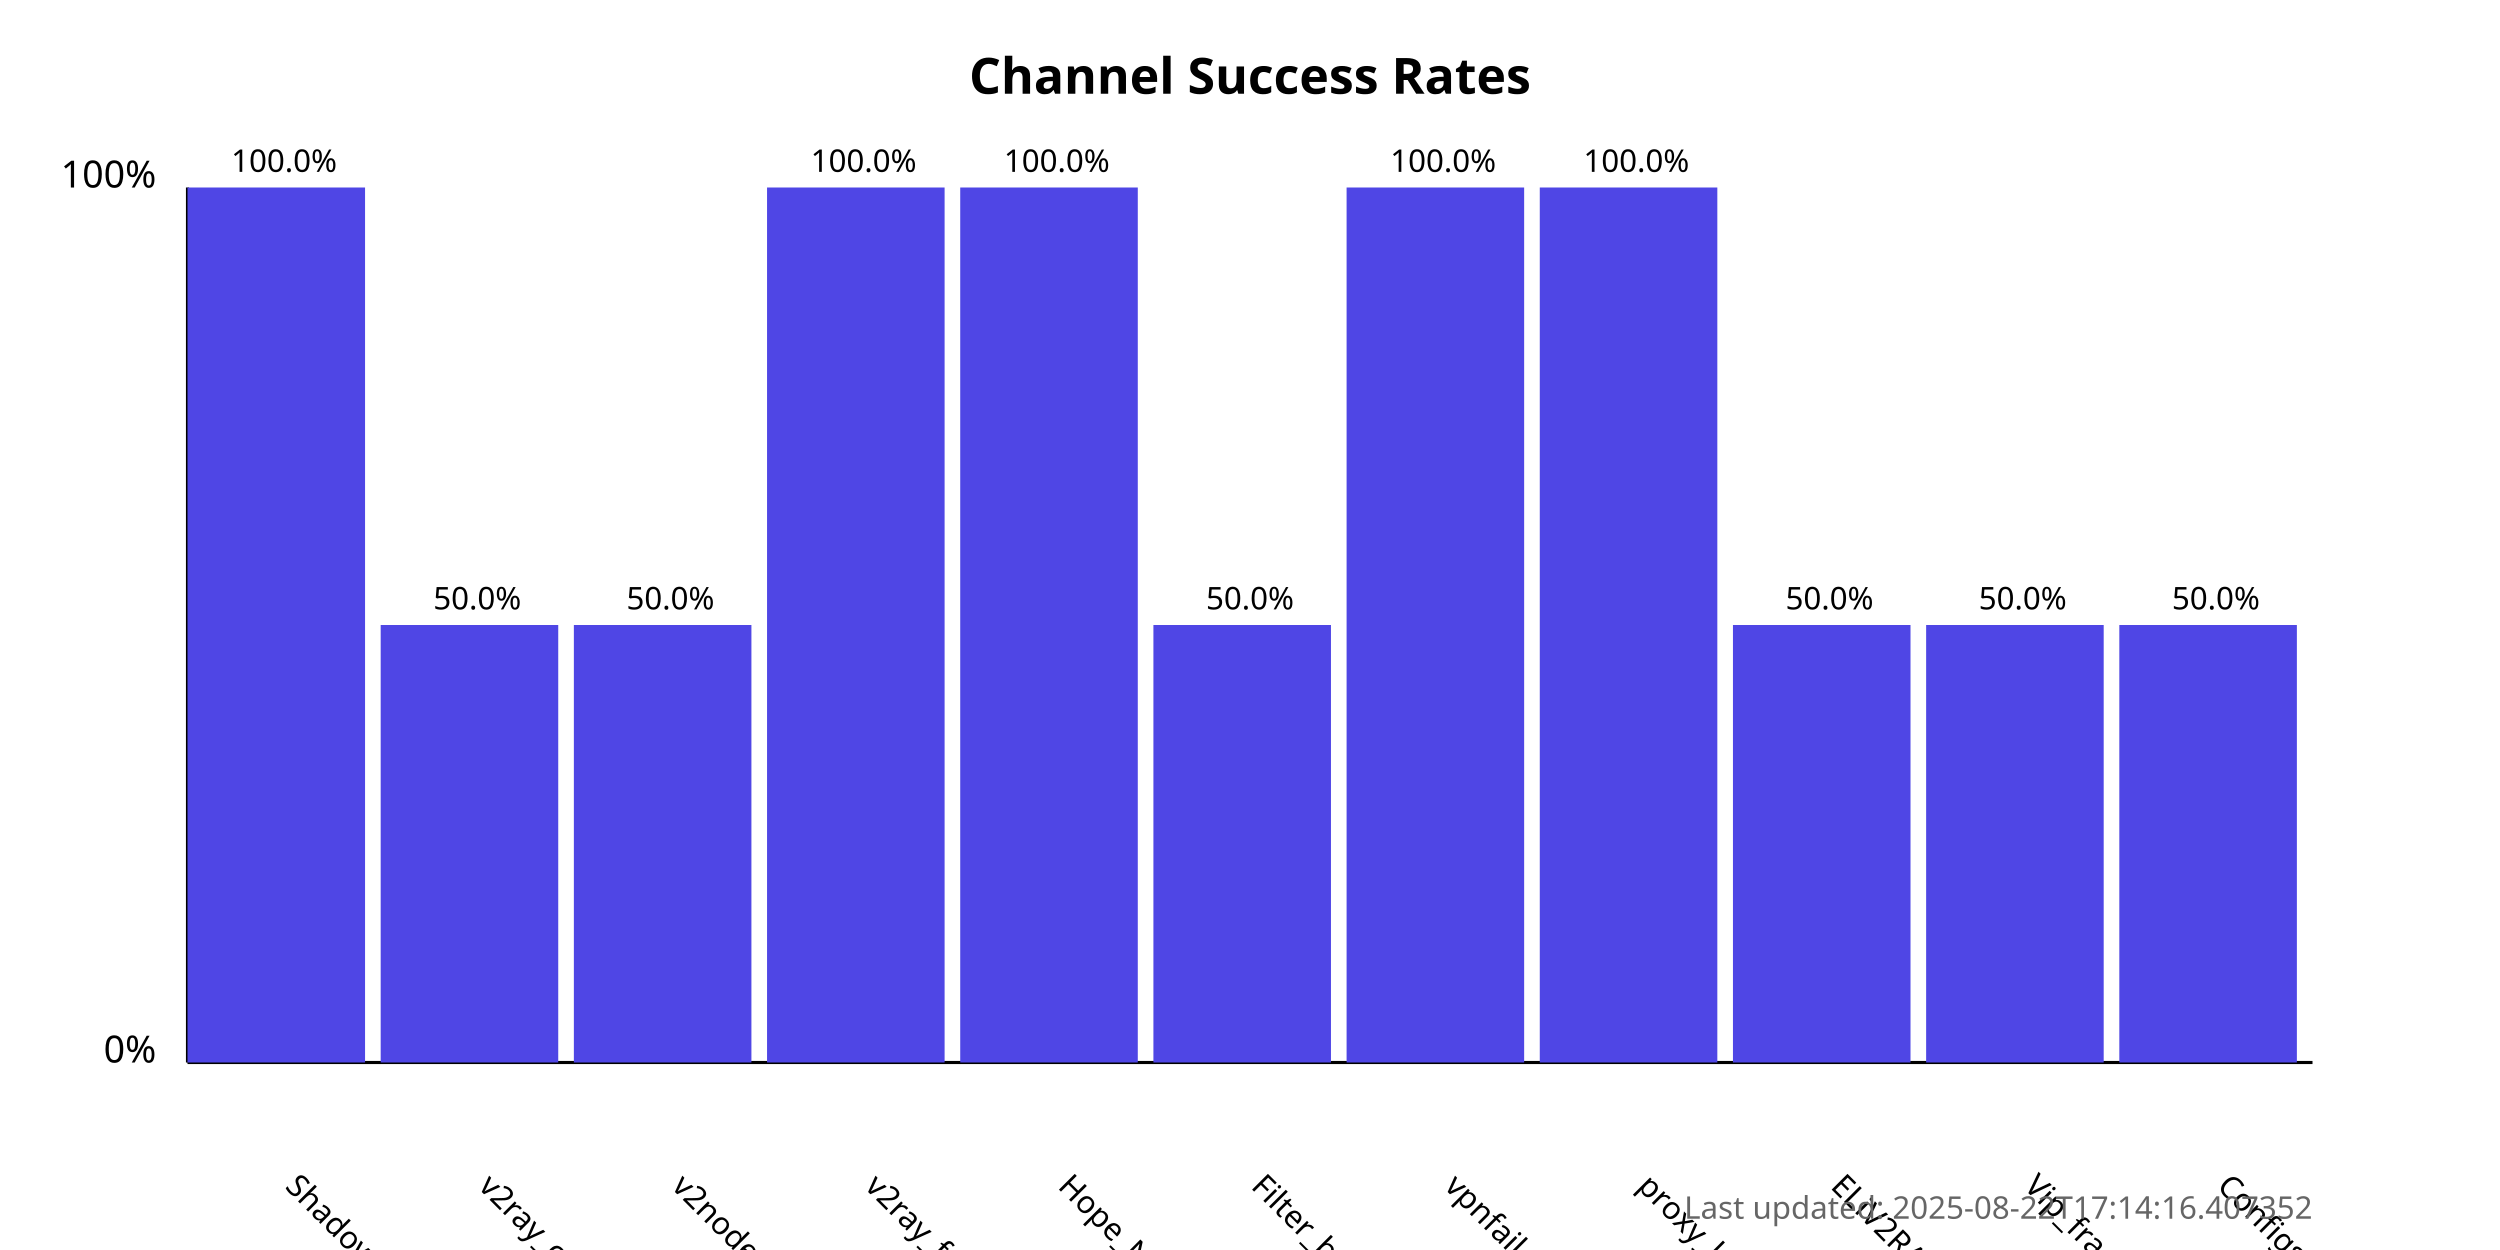
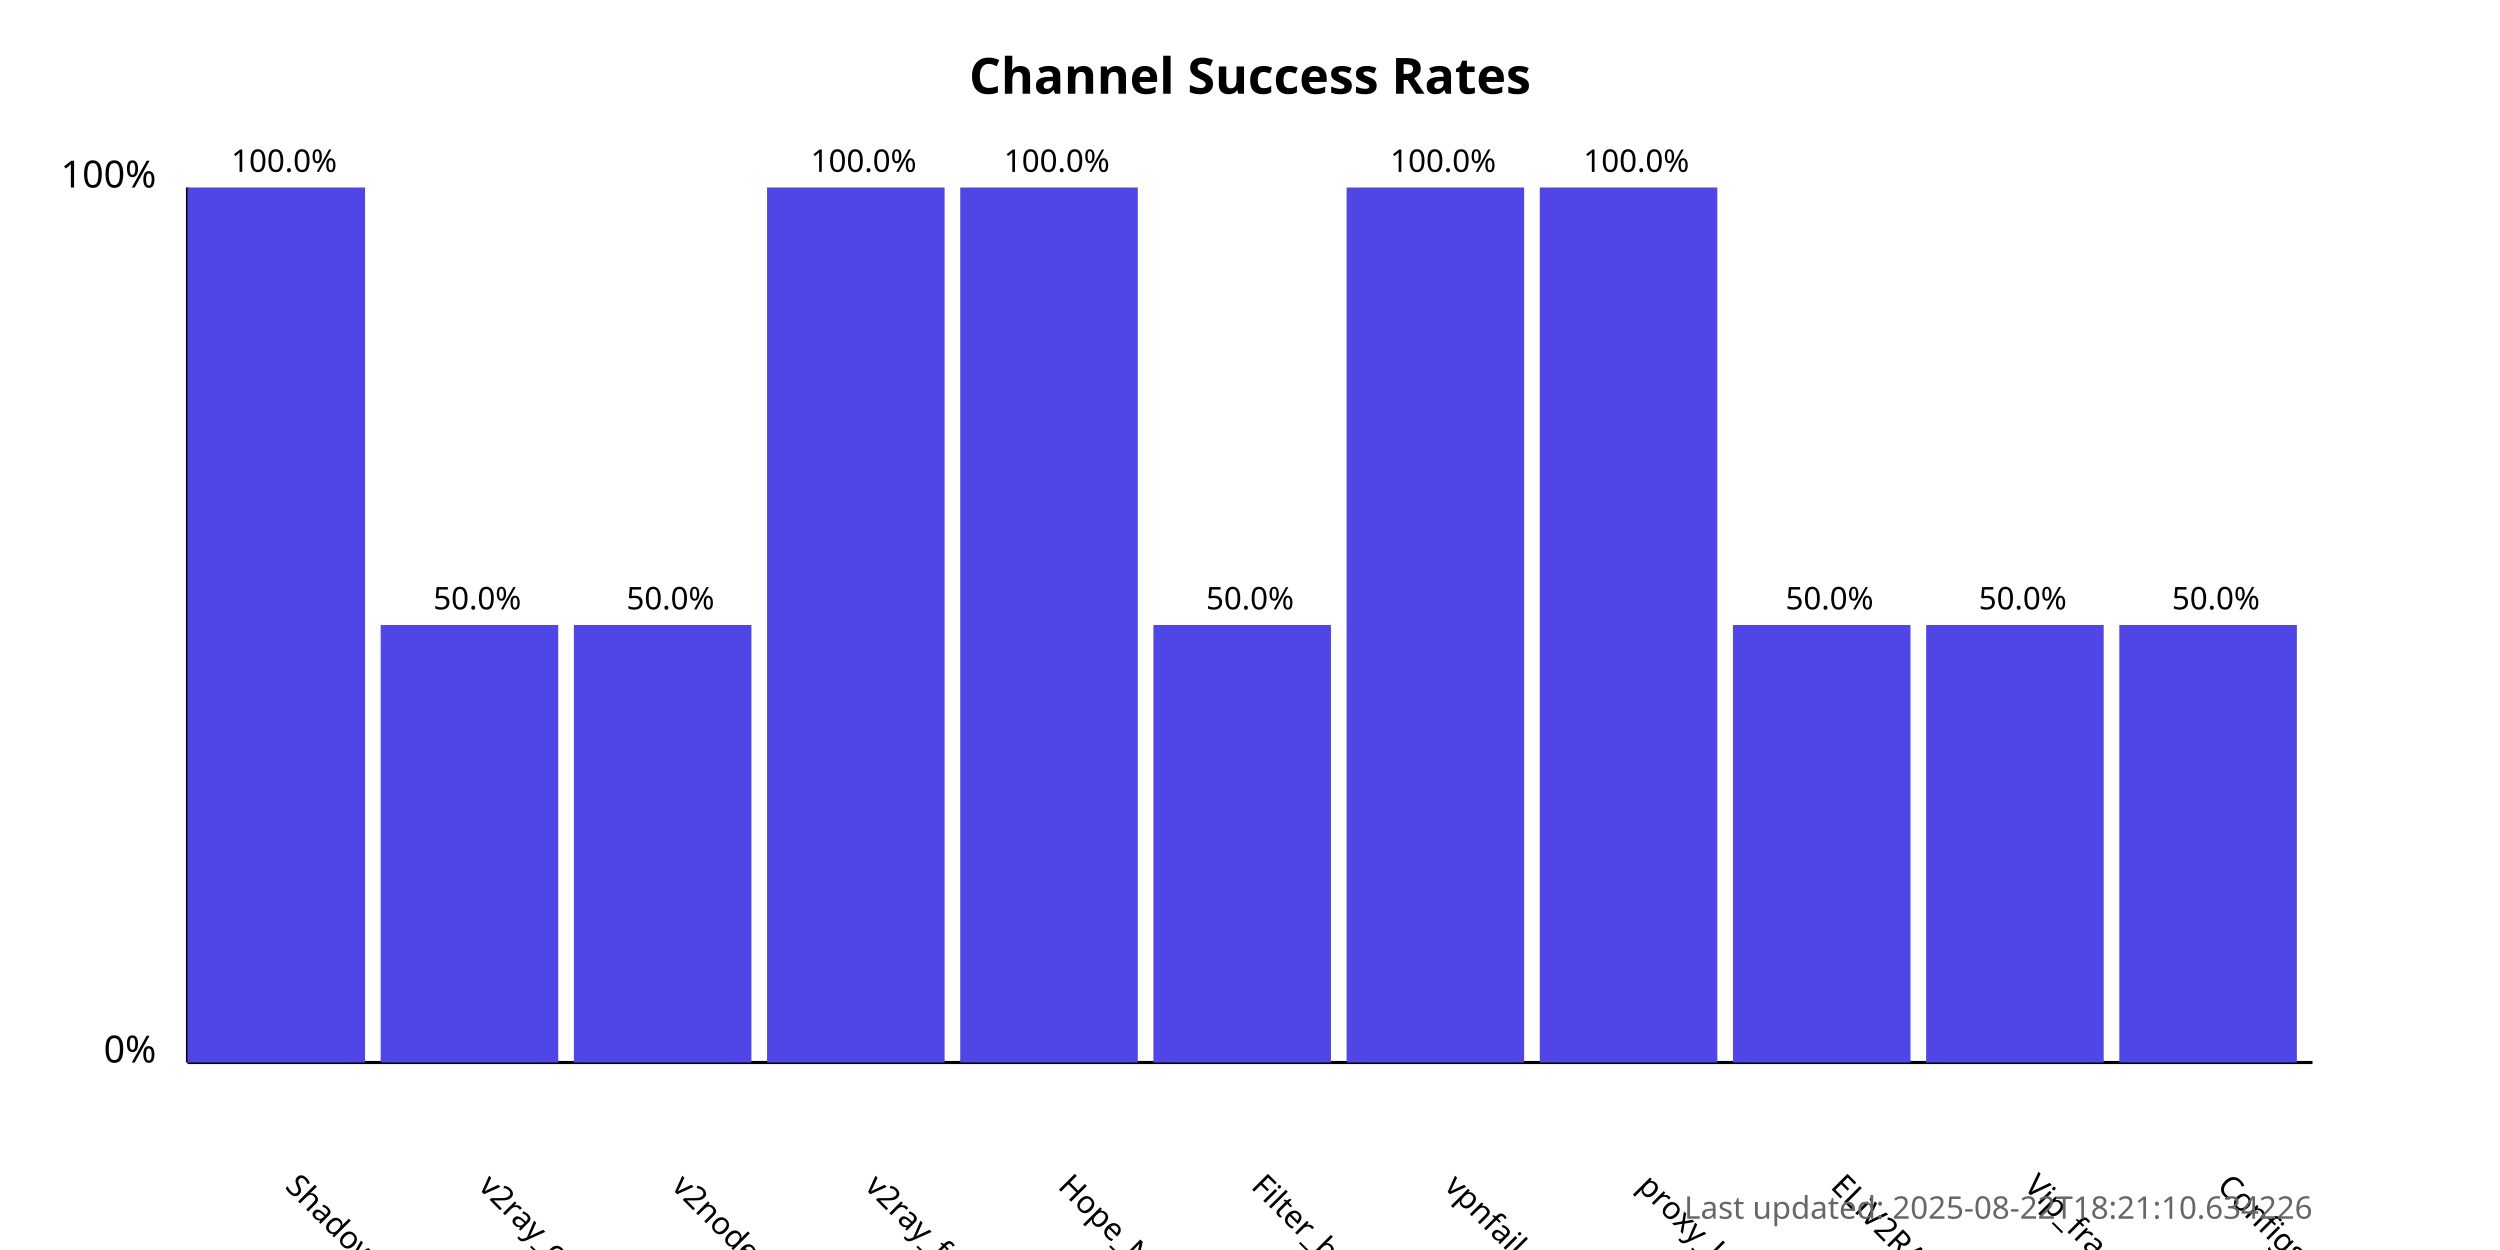
<svg xmlns="http://www.w3.org/2000/svg" width="800" height="400">
  <style>
            .chart-title { font: bold 16px sans-serif; }
            .axis-label { font: 12px sans-serif; }
            .tick-label { font: 10px sans-serif; }
            .bar { fill: #4f46e5; }
            .bar:hover { fill: #6366f1; }
            .timestamp { font: 10px sans-serif; fill: #666; }
        </style>
  <text x="400.0" y="30" text-anchor="middle" class="chart-title">
            Channel Success Rates
        </text>
  <line x1="60" y1="340" x2="60" y2="60" stroke="black" stroke-width="1" />
  <line x1="60" y1="340" x2="740" y2="340" stroke="black" stroke-width="1" />
  <text x="50" y="340" text-anchor="end" class="axis-label">0%</text>
  <text x="50" y="60" text-anchor="end" class="axis-label">100%</text>
  <g>
    <rect x="60" y="60.0" width="56.818" height="280.0" class="bar" />
    <text x="90.909" y="380" transform="rotate(45, 90.90909, 380)" text-anchor="start" class="tick-label">
                ShadowProxy66
            </text>
    <text x="90.909" y="55.0" text-anchor="middle" class="tick-label">
                100.0%
            </text>
  </g>
  <g>
    <rect x="121.818" y="200.0" width="56.818" height="140.0" class="bar" />
    <text x="152.727" y="380" transform="rotate(45, 152.7273, 380)" text-anchor="start" class="tick-label">
                v2ray_configs_pool
            </text>
    <text x="152.727" y="195.0" text-anchor="middle" class="tick-label">
                50.0%
            </text>
  </g>
  <g>
    <rect x="183.636" y="200.0" width="56.818" height="140.0" class="bar" />
    <text x="214.545" y="380" transform="rotate(45, 214.5455, 380)" text-anchor="start" class="tick-label">
                v2nodes
            </text>
    <text x="214.545" y="195.0" text-anchor="middle" class="tick-label">
                50.0%
            </text>
  </g>
  <g>
    <rect x="245.455" y="60.0" width="56.818" height="280.0" class="bar" />
    <text x="276.364" y="380" transform="rotate(45, 276.3636, 380)" text-anchor="start" class="tick-label">
                v2ray_free_conf
            </text>
    <text x="276.364" y="55.0" text-anchor="middle" class="tick-label">
                100.0%
            </text>
  </g>
  <g>
    <rect x="307.273" y="60.0" width="56.818" height="280.0" class="bar" />
    <text x="338.182" y="380" transform="rotate(45, 338.1818, 380)" text-anchor="start" class="tick-label">
                Hope_Net
            </text>
    <text x="338.182" y="55.0" text-anchor="middle" class="tick-label">
                100.0%
            </text>
  </g>
  <g>
    <rect x="369.091" y="200.0" width="56.818" height="140.0" class="bar" />
    <text x="400.0" y="380" transform="rotate(45, 400.0, 380)" text-anchor="start" class="tick-label">
                Filter_breaker
            </text>
    <text x="400.0" y="195.0" text-anchor="middle" class="tick-label">
                50.0%
            </text>
  </g>
  <g>
    <rect x="430.909" y="60.0" width="56.818" height="280.0" class="bar" />
    <text x="461.818" y="380" transform="rotate(45, 461.8182, 380)" text-anchor="start" class="tick-label">
                vpnfail_vless
            </text>
    <text x="461.818" y="55.0" text-anchor="middle" class="tick-label">
                100.0%
            </text>
  </g>
  <g>
    <rect x="492.727" y="60.0" width="56.818" height="280.0" class="bar" />
    <text x="523.636" y="380" transform="rotate(45, 523.6364, 380)" text-anchor="start" class="tick-label">
                proxy_kafee
            </text>
    <text x="523.636" y="55.0" text-anchor="middle" class="tick-label">
                100.0%
            </text>
  </g>
  <g>
    <rect x="554.545" y="200.0" width="56.818" height="140.0" class="bar" />
    <text x="585.455" y="380" transform="rotate(45, 585.4545, 380)" text-anchor="start" class="tick-label">
                ELiV2RAY
            </text>
    <text x="585.455" y="195.0" text-anchor="middle" class="tick-label">
                50.0%
            </text>
  </g>
  <g>
    <rect x="616.364" y="200.0" width="56.818" height="140.0" class="bar" />
    <text x="647.273" y="380" transform="rotate(45, 647.2727, 380)" text-anchor="start" class="tick-label">
                Vip_fragment_v2ray
            </text>
    <text x="647.273" y="195.0" text-anchor="middle" class="tick-label">
                50.0%
            </text>
  </g>
  <g>
    <rect x="678.182" y="200.0" width="56.818" height="140.0" class="bar" />
    <text x="709.091" y="380" transform="rotate(45, 709.0909, 380)" text-anchor="start" class="tick-label">
                ConfigsHubPlus
            </text>
    <text x="709.091" y="195.0" text-anchor="middle" class="tick-label">
                50.0%
            </text>
  </g>
  <text x="740" y="390" text-anchor="end" class="timestamp">
-             Last updated: 2025-08-22T17:14:16.407352
+             Last updated: 2025-08-22T18:21:10.634226
        </text>
</svg>
